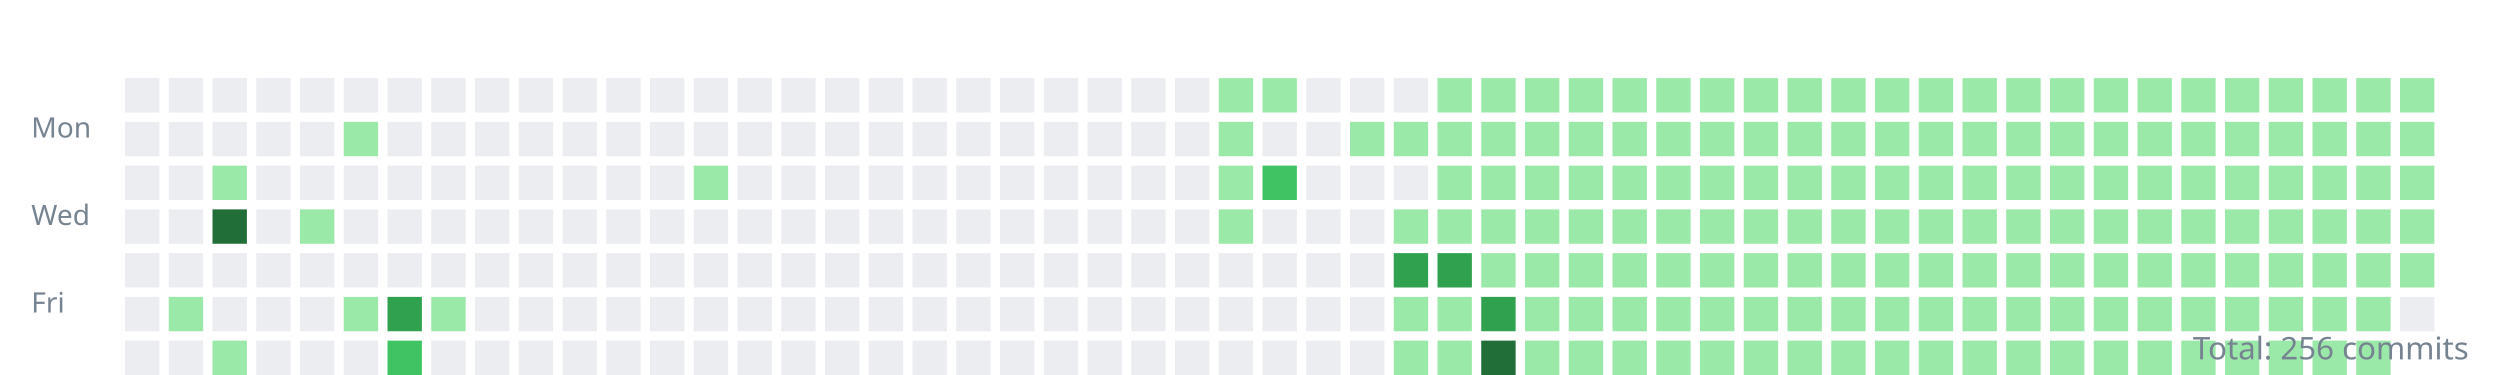
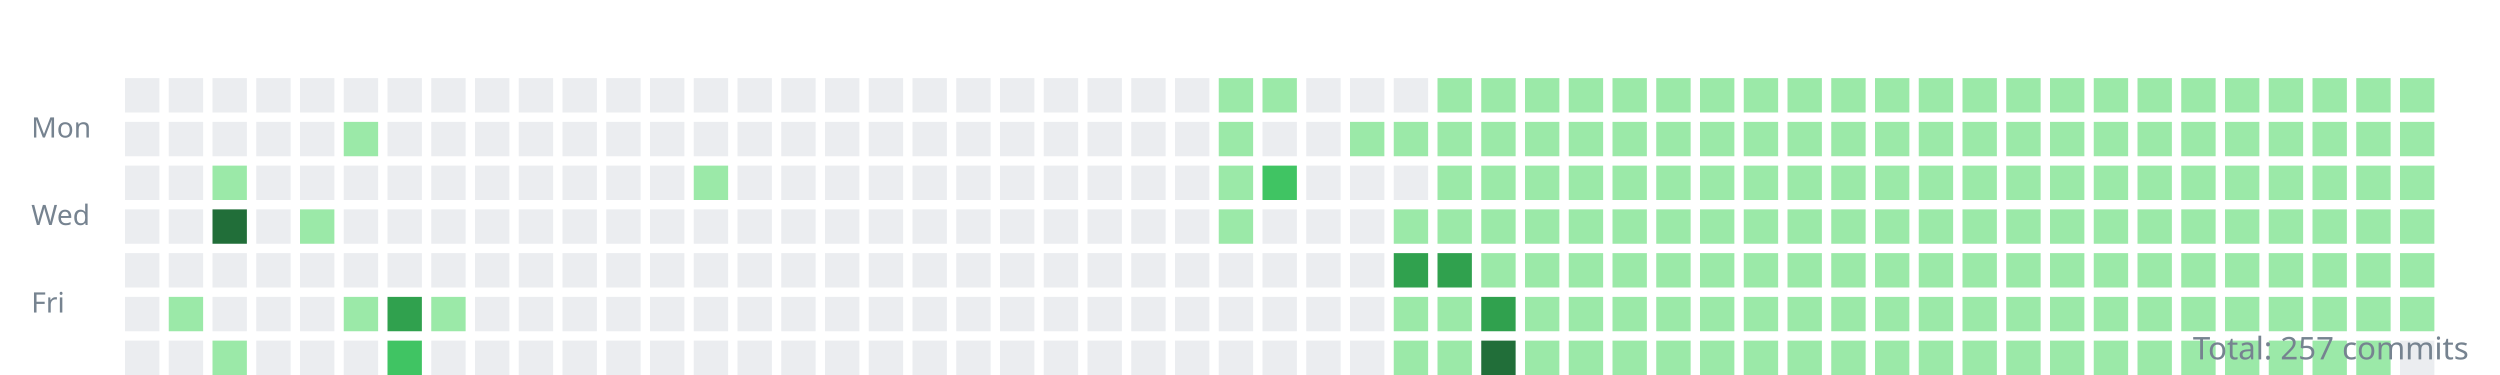
<svg xmlns="http://www.w3.org/2000/svg" width="800" height="120">
  <style>.day{outline:1px solid rgba(27,31,35,0.06);}text{font:9px sans-serif;fill:#768390;}</style>
  <g transform="translate(10,10)">
    <text y="34">Mon</text>
    <text y="62">Wed</text>
    <text y="90">Fri</text>
    <rect class="day" width="11" height="11" x="30" y="15" fill="#ebedf0" />
    <rect class="day" width="11" height="11" x="30" y="29" fill="#ebedf0" />
    <rect class="day" width="11" height="11" x="30" y="43" fill="#ebedf0" />
    <rect class="day" width="11" height="11" x="30" y="57" fill="#ebedf0" />
    <rect class="day" width="11" height="11" x="30" y="71" fill="#ebedf0" />
    <rect class="day" width="11" height="11" x="30" y="85" fill="#ebedf0" />
    <rect class="day" width="11" height="11" x="30" y="99" fill="#ebedf0" />
    <rect class="day" width="11" height="11" x="44" y="15" fill="#ebedf0" />
    <rect class="day" width="11" height="11" x="44" y="29" fill="#ebedf0" />
    <rect class="day" width="11" height="11" x="44" y="43" fill="#ebedf0" />
    <rect class="day" width="11" height="11" x="44" y="57" fill="#ebedf0" />
    <rect class="day" width="11" height="11" x="44" y="71" fill="#ebedf0" />
    <rect class="day" width="11" height="11" x="44" y="85" fill="#9be9a8" />
    <rect class="day" width="11" height="11" x="44" y="99" fill="#ebedf0" />
    <rect class="day" width="11" height="11" x="58" y="15" fill="#ebedf0" />
    <rect class="day" width="11" height="11" x="58" y="29" fill="#ebedf0" />
    <rect class="day" width="11" height="11" x="58" y="43" fill="#9be9a8" />
    <rect class="day" width="11" height="11" x="58" y="57" fill="#216e39" />
    <rect class="day" width="11" height="11" x="58" y="71" fill="#ebedf0" />
    <rect class="day" width="11" height="11" x="58" y="85" fill="#ebedf0" />
    <rect class="day" width="11" height="11" x="58" y="99" fill="#9be9a8" />
    <rect class="day" width="11" height="11" x="72" y="15" fill="#ebedf0" />
    <rect class="day" width="11" height="11" x="72" y="29" fill="#ebedf0" />
    <rect class="day" width="11" height="11" x="72" y="43" fill="#ebedf0" />
    <rect class="day" width="11" height="11" x="72" y="57" fill="#ebedf0" />
    <rect class="day" width="11" height="11" x="72" y="71" fill="#ebedf0" />
    <rect class="day" width="11" height="11" x="72" y="85" fill="#ebedf0" />
    <rect class="day" width="11" height="11" x="72" y="99" fill="#ebedf0" />
    <rect class="day" width="11" height="11" x="86" y="15" fill="#ebedf0" />
    <rect class="day" width="11" height="11" x="86" y="29" fill="#ebedf0" />
    <rect class="day" width="11" height="11" x="86" y="43" fill="#ebedf0" />
    <rect class="day" width="11" height="11" x="86" y="57" fill="#9be9a8" />
    <rect class="day" width="11" height="11" x="86" y="71" fill="#ebedf0" />
    <rect class="day" width="11" height="11" x="86" y="85" fill="#ebedf0" />
    <rect class="day" width="11" height="11" x="86" y="99" fill="#ebedf0" />
    <rect class="day" width="11" height="11" x="100" y="15" fill="#ebedf0" />
    <rect class="day" width="11" height="11" x="100" y="29" fill="#9be9a8" />
    <rect class="day" width="11" height="11" x="100" y="43" fill="#ebedf0" />
    <rect class="day" width="11" height="11" x="100" y="57" fill="#ebedf0" />
    <rect class="day" width="11" height="11" x="100" y="71" fill="#ebedf0" />
    <rect class="day" width="11" height="11" x="100" y="85" fill="#9be9a8" />
    <rect class="day" width="11" height="11" x="100" y="99" fill="#ebedf0" />
    <rect class="day" width="11" height="11" x="114" y="15" fill="#ebedf0" />
    <rect class="day" width="11" height="11" x="114" y="29" fill="#ebedf0" />
    <rect class="day" width="11" height="11" x="114" y="43" fill="#ebedf0" />
    <rect class="day" width="11" height="11" x="114" y="57" fill="#ebedf0" />
    <rect class="day" width="11" height="11" x="114" y="71" fill="#ebedf0" />
    <rect class="day" width="11" height="11" x="114" y="85" fill="#30a14e" />
    <rect class="day" width="11" height="11" x="114" y="99" fill="#40c463" />
    <rect class="day" width="11" height="11" x="128" y="15" fill="#ebedf0" />
    <rect class="day" width="11" height="11" x="128" y="29" fill="#ebedf0" />
    <rect class="day" width="11" height="11" x="128" y="43" fill="#ebedf0" />
    <rect class="day" width="11" height="11" x="128" y="57" fill="#ebedf0" />
    <rect class="day" width="11" height="11" x="128" y="71" fill="#ebedf0" />
    <rect class="day" width="11" height="11" x="128" y="85" fill="#9be9a8" />
    <rect class="day" width="11" height="11" x="128" y="99" fill="#ebedf0" />
    <rect class="day" width="11" height="11" x="142" y="15" fill="#ebedf0" />
    <rect class="day" width="11" height="11" x="142" y="29" fill="#ebedf0" />
    <rect class="day" width="11" height="11" x="142" y="43" fill="#ebedf0" />
    <rect class="day" width="11" height="11" x="142" y="57" fill="#ebedf0" />
    <rect class="day" width="11" height="11" x="142" y="71" fill="#ebedf0" />
    <rect class="day" width="11" height="11" x="142" y="85" fill="#ebedf0" />
    <rect class="day" width="11" height="11" x="142" y="99" fill="#ebedf0" />
    <rect class="day" width="11" height="11" x="156" y="15" fill="#ebedf0" />
    <rect class="day" width="11" height="11" x="156" y="29" fill="#ebedf0" />
    <rect class="day" width="11" height="11" x="156" y="43" fill="#ebedf0" />
    <rect class="day" width="11" height="11" x="156" y="57" fill="#ebedf0" />
    <rect class="day" width="11" height="11" x="156" y="71" fill="#ebedf0" />
    <rect class="day" width="11" height="11" x="156" y="85" fill="#ebedf0" />
    <rect class="day" width="11" height="11" x="156" y="99" fill="#ebedf0" />
    <rect class="day" width="11" height="11" x="170" y="15" fill="#ebedf0" />
    <rect class="day" width="11" height="11" x="170" y="29" fill="#ebedf0" />
    <rect class="day" width="11" height="11" x="170" y="43" fill="#ebedf0" />
    <rect class="day" width="11" height="11" x="170" y="57" fill="#ebedf0" />
    <rect class="day" width="11" height="11" x="170" y="71" fill="#ebedf0" />
    <rect class="day" width="11" height="11" x="170" y="85" fill="#ebedf0" />
    <rect class="day" width="11" height="11" x="170" y="99" fill="#ebedf0" />
    <rect class="day" width="11" height="11" x="184" y="15" fill="#ebedf0" />
    <rect class="day" width="11" height="11" x="184" y="29" fill="#ebedf0" />
    <rect class="day" width="11" height="11" x="184" y="43" fill="#ebedf0" />
    <rect class="day" width="11" height="11" x="184" y="57" fill="#ebedf0" />
    <rect class="day" width="11" height="11" x="184" y="71" fill="#ebedf0" />
    <rect class="day" width="11" height="11" x="184" y="85" fill="#ebedf0" />
    <rect class="day" width="11" height="11" x="184" y="99" fill="#ebedf0" />
    <rect class="day" width="11" height="11" x="198" y="15" fill="#ebedf0" />
    <rect class="day" width="11" height="11" x="198" y="29" fill="#ebedf0" />
    <rect class="day" width="11" height="11" x="198" y="43" fill="#ebedf0" />
    <rect class="day" width="11" height="11" x="198" y="57" fill="#ebedf0" />
    <rect class="day" width="11" height="11" x="198" y="71" fill="#ebedf0" />
    <rect class="day" width="11" height="11" x="198" y="85" fill="#ebedf0" />
    <rect class="day" width="11" height="11" x="198" y="99" fill="#ebedf0" />
    <rect class="day" width="11" height="11" x="212" y="15" fill="#ebedf0" />
    <rect class="day" width="11" height="11" x="212" y="29" fill="#ebedf0" />
    <rect class="day" width="11" height="11" x="212" y="43" fill="#9be9a8" />
    <rect class="day" width="11" height="11" x="212" y="57" fill="#ebedf0" />
    <rect class="day" width="11" height="11" x="212" y="71" fill="#ebedf0" />
    <rect class="day" width="11" height="11" x="212" y="85" fill="#ebedf0" />
    <rect class="day" width="11" height="11" x="212" y="99" fill="#ebedf0" />
    <rect class="day" width="11" height="11" x="226" y="15" fill="#ebedf0" />
    <rect class="day" width="11" height="11" x="226" y="29" fill="#ebedf0" />
    <rect class="day" width="11" height="11" x="226" y="43" fill="#ebedf0" />
    <rect class="day" width="11" height="11" x="226" y="57" fill="#ebedf0" />
    <rect class="day" width="11" height="11" x="226" y="71" fill="#ebedf0" />
    <rect class="day" width="11" height="11" x="226" y="85" fill="#ebedf0" />
    <rect class="day" width="11" height="11" x="226" y="99" fill="#ebedf0" />
    <rect class="day" width="11" height="11" x="240" y="15" fill="#ebedf0" />
    <rect class="day" width="11" height="11" x="240" y="29" fill="#ebedf0" />
    <rect class="day" width="11" height="11" x="240" y="43" fill="#ebedf0" />
    <rect class="day" width="11" height="11" x="240" y="57" fill="#ebedf0" />
    <rect class="day" width="11" height="11" x="240" y="71" fill="#ebedf0" />
    <rect class="day" width="11" height="11" x="240" y="85" fill="#ebedf0" />
    <rect class="day" width="11" height="11" x="240" y="99" fill="#ebedf0" />
    <rect class="day" width="11" height="11" x="254" y="15" fill="#ebedf0" />
    <rect class="day" width="11" height="11" x="254" y="29" fill="#ebedf0" />
    <rect class="day" width="11" height="11" x="254" y="43" fill="#ebedf0" />
    <rect class="day" width="11" height="11" x="254" y="57" fill="#ebedf0" />
    <rect class="day" width="11" height="11" x="254" y="71" fill="#ebedf0" />
    <rect class="day" width="11" height="11" x="254" y="85" fill="#ebedf0" />
    <rect class="day" width="11" height="11" x="254" y="99" fill="#ebedf0" />
    <rect class="day" width="11" height="11" x="268" y="15" fill="#ebedf0" />
    <rect class="day" width="11" height="11" x="268" y="29" fill="#ebedf0" />
    <rect class="day" width="11" height="11" x="268" y="43" fill="#ebedf0" />
    <rect class="day" width="11" height="11" x="268" y="57" fill="#ebedf0" />
    <rect class="day" width="11" height="11" x="268" y="71" fill="#ebedf0" />
    <rect class="day" width="11" height="11" x="268" y="85" fill="#ebedf0" />
    <rect class="day" width="11" height="11" x="268" y="99" fill="#ebedf0" />
    <rect class="day" width="11" height="11" x="282" y="15" fill="#ebedf0" />
    <rect class="day" width="11" height="11" x="282" y="29" fill="#ebedf0" />
    <rect class="day" width="11" height="11" x="282" y="43" fill="#ebedf0" />
    <rect class="day" width="11" height="11" x="282" y="57" fill="#ebedf0" />
    <rect class="day" width="11" height="11" x="282" y="71" fill="#ebedf0" />
    <rect class="day" width="11" height="11" x="282" y="85" fill="#ebedf0" />
    <rect class="day" width="11" height="11" x="282" y="99" fill="#ebedf0" />
    <rect class="day" width="11" height="11" x="296" y="15" fill="#ebedf0" />
    <rect class="day" width="11" height="11" x="296" y="29" fill="#ebedf0" />
    <rect class="day" width="11" height="11" x="296" y="43" fill="#ebedf0" />
    <rect class="day" width="11" height="11" x="296" y="57" fill="#ebedf0" />
    <rect class="day" width="11" height="11" x="296" y="71" fill="#ebedf0" />
    <rect class="day" width="11" height="11" x="296" y="85" fill="#ebedf0" />
    <rect class="day" width="11" height="11" x="296" y="99" fill="#ebedf0" />
    <rect class="day" width="11" height="11" x="310" y="15" fill="#ebedf0" />
    <rect class="day" width="11" height="11" x="310" y="29" fill="#ebedf0" />
    <rect class="day" width="11" height="11" x="310" y="43" fill="#ebedf0" />
    <rect class="day" width="11" height="11" x="310" y="57" fill="#ebedf0" />
    <rect class="day" width="11" height="11" x="310" y="71" fill="#ebedf0" />
    <rect class="day" width="11" height="11" x="310" y="85" fill="#ebedf0" />
    <rect class="day" width="11" height="11" x="310" y="99" fill="#ebedf0" />
    <rect class="day" width="11" height="11" x="324" y="15" fill="#ebedf0" />
    <rect class="day" width="11" height="11" x="324" y="29" fill="#ebedf0" />
    <rect class="day" width="11" height="11" x="324" y="43" fill="#ebedf0" />
    <rect class="day" width="11" height="11" x="324" y="57" fill="#ebedf0" />
    <rect class="day" width="11" height="11" x="324" y="71" fill="#ebedf0" />
    <rect class="day" width="11" height="11" x="324" y="85" fill="#ebedf0" />
    <rect class="day" width="11" height="11" x="324" y="99" fill="#ebedf0" />
    <rect class="day" width="11" height="11" x="338" y="15" fill="#ebedf0" />
    <rect class="day" width="11" height="11" x="338" y="29" fill="#ebedf0" />
    <rect class="day" width="11" height="11" x="338" y="43" fill="#ebedf0" />
    <rect class="day" width="11" height="11" x="338" y="57" fill="#ebedf0" />
    <rect class="day" width="11" height="11" x="338" y="71" fill="#ebedf0" />
    <rect class="day" width="11" height="11" x="338" y="85" fill="#ebedf0" />
    <rect class="day" width="11" height="11" x="338" y="99" fill="#ebedf0" />
    <rect class="day" width="11" height="11" x="352" y="15" fill="#ebedf0" />
    <rect class="day" width="11" height="11" x="352" y="29" fill="#ebedf0" />
    <rect class="day" width="11" height="11" x="352" y="43" fill="#ebedf0" />
    <rect class="day" width="11" height="11" x="352" y="57" fill="#ebedf0" />
    <rect class="day" width="11" height="11" x="352" y="71" fill="#ebedf0" />
    <rect class="day" width="11" height="11" x="352" y="85" fill="#ebedf0" />
    <rect class="day" width="11" height="11" x="352" y="99" fill="#ebedf0" />
    <rect class="day" width="11" height="11" x="366" y="15" fill="#ebedf0" />
    <rect class="day" width="11" height="11" x="366" y="29" fill="#ebedf0" />
    <rect class="day" width="11" height="11" x="366" y="43" fill="#ebedf0" />
    <rect class="day" width="11" height="11" x="366" y="57" fill="#ebedf0" />
    <rect class="day" width="11" height="11" x="366" y="71" fill="#ebedf0" />
    <rect class="day" width="11" height="11" x="366" y="85" fill="#ebedf0" />
    <rect class="day" width="11" height="11" x="366" y="99" fill="#ebedf0" />
    <rect class="day" width="11" height="11" x="380" y="15" fill="#9be9a8" />
    <rect class="day" width="11" height="11" x="380" y="29" fill="#9be9a8" />
    <rect class="day" width="11" height="11" x="380" y="43" fill="#9be9a8" />
    <rect class="day" width="11" height="11" x="380" y="57" fill="#9be9a8" />
    <rect class="day" width="11" height="11" x="380" y="71" fill="#ebedf0" />
    <rect class="day" width="11" height="11" x="380" y="85" fill="#ebedf0" />
    <rect class="day" width="11" height="11" x="380" y="99" fill="#ebedf0" />
    <rect class="day" width="11" height="11" x="394" y="15" fill="#9be9a8" />
    <rect class="day" width="11" height="11" x="394" y="29" fill="#ebedf0" />
    <rect class="day" width="11" height="11" x="394" y="43" fill="#40c463" />
    <rect class="day" width="11" height="11" x="394" y="57" fill="#ebedf0" />
    <rect class="day" width="11" height="11" x="394" y="71" fill="#ebedf0" />
    <rect class="day" width="11" height="11" x="394" y="85" fill="#ebedf0" />
    <rect class="day" width="11" height="11" x="394" y="99" fill="#ebedf0" />
    <rect class="day" width="11" height="11" x="408" y="15" fill="#ebedf0" />
    <rect class="day" width="11" height="11" x="408" y="29" fill="#ebedf0" />
    <rect class="day" width="11" height="11" x="408" y="43" fill="#ebedf0" />
    <rect class="day" width="11" height="11" x="408" y="57" fill="#ebedf0" />
    <rect class="day" width="11" height="11" x="408" y="71" fill="#ebedf0" />
    <rect class="day" width="11" height="11" x="408" y="85" fill="#ebedf0" />
    <rect class="day" width="11" height="11" x="408" y="99" fill="#ebedf0" />
    <rect class="day" width="11" height="11" x="422" y="15" fill="#ebedf0" />
    <rect class="day" width="11" height="11" x="422" y="29" fill="#9be9a8" />
    <rect class="day" width="11" height="11" x="422" y="43" fill="#ebedf0" />
    <rect class="day" width="11" height="11" x="422" y="57" fill="#ebedf0" />
    <rect class="day" width="11" height="11" x="422" y="71" fill="#ebedf0" />
    <rect class="day" width="11" height="11" x="422" y="85" fill="#ebedf0" />
    <rect class="day" width="11" height="11" x="422" y="99" fill="#ebedf0" />
    <rect class="day" width="11" height="11" x="436" y="15" fill="#ebedf0" />
    <rect class="day" width="11" height="11" x="436" y="29" fill="#9be9a8" />
    <rect class="day" width="11" height="11" x="436" y="43" fill="#ebedf0" />
    <rect class="day" width="11" height="11" x="436" y="57" fill="#9be9a8" />
    <rect class="day" width="11" height="11" x="436" y="71" fill="#30a14e" />
    <rect class="day" width="11" height="11" x="436" y="85" fill="#9be9a8" />
    <rect class="day" width="11" height="11" x="436" y="99" fill="#9be9a8" />
    <rect class="day" width="11" height="11" x="450" y="15" fill="#9be9a8" />
    <rect class="day" width="11" height="11" x="450" y="29" fill="#9be9a8" />
    <rect class="day" width="11" height="11" x="450" y="43" fill="#9be9a8" />
    <rect class="day" width="11" height="11" x="450" y="57" fill="#9be9a8" />
    <rect class="day" width="11" height="11" x="450" y="71" fill="#30a14e" />
    <rect class="day" width="11" height="11" x="450" y="85" fill="#9be9a8" />
    <rect class="day" width="11" height="11" x="450" y="99" fill="#9be9a8" />
    <rect class="day" width="11" height="11" x="464" y="15" fill="#9be9a8" />
    <rect class="day" width="11" height="11" x="464" y="29" fill="#9be9a8" />
    <rect class="day" width="11" height="11" x="464" y="43" fill="#9be9a8" />
    <rect class="day" width="11" height="11" x="464" y="57" fill="#9be9a8" />
    <rect class="day" width="11" height="11" x="464" y="71" fill="#9be9a8" />
    <rect class="day" width="11" height="11" x="464" y="85" fill="#30a14e" />
    <rect class="day" width="11" height="11" x="464" y="99" fill="#216e39" />
    <rect class="day" width="11" height="11" x="478" y="15" fill="#9be9a8" />
    <rect class="day" width="11" height="11" x="478" y="29" fill="#9be9a8" />
    <rect class="day" width="11" height="11" x="478" y="43" fill="#9be9a8" />
    <rect class="day" width="11" height="11" x="478" y="57" fill="#9be9a8" />
    <rect class="day" width="11" height="11" x="478" y="71" fill="#9be9a8" />
    <rect class="day" width="11" height="11" x="478" y="85" fill="#9be9a8" />
    <rect class="day" width="11" height="11" x="478" y="99" fill="#9be9a8" />
    <rect class="day" width="11" height="11" x="492" y="15" fill="#9be9a8" />
    <rect class="day" width="11" height="11" x="492" y="29" fill="#9be9a8" />
    <rect class="day" width="11" height="11" x="492" y="43" fill="#9be9a8" />
    <rect class="day" width="11" height="11" x="492" y="57" fill="#9be9a8" />
    <rect class="day" width="11" height="11" x="492" y="71" fill="#9be9a8" />
    <rect class="day" width="11" height="11" x="492" y="85" fill="#9be9a8" />
    <rect class="day" width="11" height="11" x="492" y="99" fill="#9be9a8" />
    <rect class="day" width="11" height="11" x="506" y="15" fill="#9be9a8" />
    <rect class="day" width="11" height="11" x="506" y="29" fill="#9be9a8" />
    <rect class="day" width="11" height="11" x="506" y="43" fill="#9be9a8" />
    <rect class="day" width="11" height="11" x="506" y="57" fill="#9be9a8" />
    <rect class="day" width="11" height="11" x="506" y="71" fill="#9be9a8" />
    <rect class="day" width="11" height="11" x="506" y="85" fill="#9be9a8" />
    <rect class="day" width="11" height="11" x="506" y="99" fill="#9be9a8" />
    <rect class="day" width="11" height="11" x="520" y="15" fill="#9be9a8" />
    <rect class="day" width="11" height="11" x="520" y="29" fill="#9be9a8" />
    <rect class="day" width="11" height="11" x="520" y="43" fill="#9be9a8" />
    <rect class="day" width="11" height="11" x="520" y="57" fill="#9be9a8" />
    <rect class="day" width="11" height="11" x="520" y="71" fill="#9be9a8" />
    <rect class="day" width="11" height="11" x="520" y="85" fill="#9be9a8" />
    <rect class="day" width="11" height="11" x="520" y="99" fill="#9be9a8" />
    <rect class="day" width="11" height="11" x="534" y="15" fill="#9be9a8" />
    <rect class="day" width="11" height="11" x="534" y="29" fill="#9be9a8" />
    <rect class="day" width="11" height="11" x="534" y="43" fill="#9be9a8" />
    <rect class="day" width="11" height="11" x="534" y="57" fill="#9be9a8" />
    <rect class="day" width="11" height="11" x="534" y="71" fill="#9be9a8" />
    <rect class="day" width="11" height="11" x="534" y="85" fill="#9be9a8" />
    <rect class="day" width="11" height="11" x="534" y="99" fill="#9be9a8" />
    <rect class="day" width="11" height="11" x="548" y="15" fill="#9be9a8" />
    <rect class="day" width="11" height="11" x="548" y="29" fill="#9be9a8" />
    <rect class="day" width="11" height="11" x="548" y="43" fill="#9be9a8" />
    <rect class="day" width="11" height="11" x="548" y="57" fill="#9be9a8" />
    <rect class="day" width="11" height="11" x="548" y="71" fill="#9be9a8" />
    <rect class="day" width="11" height="11" x="548" y="85" fill="#9be9a8" />
    <rect class="day" width="11" height="11" x="548" y="99" fill="#9be9a8" />
    <rect class="day" width="11" height="11" x="562" y="15" fill="#9be9a8" />
    <rect class="day" width="11" height="11" x="562" y="29" fill="#9be9a8" />
    <rect class="day" width="11" height="11" x="562" y="43" fill="#9be9a8" />
    <rect class="day" width="11" height="11" x="562" y="57" fill="#9be9a8" />
    <rect class="day" width="11" height="11" x="562" y="71" fill="#9be9a8" />
    <rect class="day" width="11" height="11" x="562" y="85" fill="#9be9a8" />
    <rect class="day" width="11" height="11" x="562" y="99" fill="#9be9a8" />
    <rect class="day" width="11" height="11" x="576" y="15" fill="#9be9a8" />
    <rect class="day" width="11" height="11" x="576" y="29" fill="#9be9a8" />
    <rect class="day" width="11" height="11" x="576" y="43" fill="#9be9a8" />
    <rect class="day" width="11" height="11" x="576" y="57" fill="#9be9a8" />
    <rect class="day" width="11" height="11" x="576" y="71" fill="#9be9a8" />
    <rect class="day" width="11" height="11" x="576" y="85" fill="#9be9a8" />
    <rect class="day" width="11" height="11" x="576" y="99" fill="#9be9a8" />
    <rect class="day" width="11" height="11" x="590" y="15" fill="#9be9a8" />
    <rect class="day" width="11" height="11" x="590" y="29" fill="#9be9a8" />
    <rect class="day" width="11" height="11" x="590" y="43" fill="#9be9a8" />
    <rect class="day" width="11" height="11" x="590" y="57" fill="#9be9a8" />
    <rect class="day" width="11" height="11" x="590" y="71" fill="#9be9a8" />
    <rect class="day" width="11" height="11" x="590" y="85" fill="#9be9a8" />
    <rect class="day" width="11" height="11" x="590" y="99" fill="#9be9a8" />
    <rect class="day" width="11" height="11" x="604" y="15" fill="#9be9a8" />
    <rect class="day" width="11" height="11" x="604" y="29" fill="#9be9a8" />
    <rect class="day" width="11" height="11" x="604" y="43" fill="#9be9a8" />
    <rect class="day" width="11" height="11" x="604" y="57" fill="#9be9a8" />
    <rect class="day" width="11" height="11" x="604" y="71" fill="#9be9a8" />
    <rect class="day" width="11" height="11" x="604" y="85" fill="#9be9a8" />
    <rect class="day" width="11" height="11" x="604" y="99" fill="#9be9a8" />
    <rect class="day" width="11" height="11" x="618" y="15" fill="#9be9a8" />
    <rect class="day" width="11" height="11" x="618" y="29" fill="#9be9a8" />
    <rect class="day" width="11" height="11" x="618" y="43" fill="#9be9a8" />
    <rect class="day" width="11" height="11" x="618" y="57" fill="#9be9a8" />
    <rect class="day" width="11" height="11" x="618" y="71" fill="#9be9a8" />
    <rect class="day" width="11" height="11" x="618" y="85" fill="#9be9a8" />
    <rect class="day" width="11" height="11" x="618" y="99" fill="#9be9a8" />
    <rect class="day" width="11" height="11" x="632" y="15" fill="#9be9a8" />
    <rect class="day" width="11" height="11" x="632" y="29" fill="#9be9a8" />
    <rect class="day" width="11" height="11" x="632" y="43" fill="#9be9a8" />
    <rect class="day" width="11" height="11" x="632" y="57" fill="#9be9a8" />
    <rect class="day" width="11" height="11" x="632" y="71" fill="#9be9a8" />
    <rect class="day" width="11" height="11" x="632" y="85" fill="#9be9a8" />
    <rect class="day" width="11" height="11" x="632" y="99" fill="#9be9a8" />
    <rect class="day" width="11" height="11" x="646" y="15" fill="#9be9a8" />
    <rect class="day" width="11" height="11" x="646" y="29" fill="#9be9a8" />
    <rect class="day" width="11" height="11" x="646" y="43" fill="#9be9a8" />
    <rect class="day" width="11" height="11" x="646" y="57" fill="#9be9a8" />
    <rect class="day" width="11" height="11" x="646" y="71" fill="#9be9a8" />
    <rect class="day" width="11" height="11" x="646" y="85" fill="#9be9a8" />
    <rect class="day" width="11" height="11" x="646" y="99" fill="#9be9a8" />
    <rect class="day" width="11" height="11" x="660" y="15" fill="#9be9a8" />
    <rect class="day" width="11" height="11" x="660" y="29" fill="#9be9a8" />
    <rect class="day" width="11" height="11" x="660" y="43" fill="#9be9a8" />
    <rect class="day" width="11" height="11" x="660" y="57" fill="#9be9a8" />
    <rect class="day" width="11" height="11" x="660" y="71" fill="#9be9a8" />
    <rect class="day" width="11" height="11" x="660" y="85" fill="#9be9a8" />
    <rect class="day" width="11" height="11" x="660" y="99" fill="#9be9a8" />
    <rect class="day" width="11" height="11" x="674" y="15" fill="#9be9a8" />
    <rect class="day" width="11" height="11" x="674" y="29" fill="#9be9a8" />
    <rect class="day" width="11" height="11" x="674" y="43" fill="#9be9a8" />
    <rect class="day" width="11" height="11" x="674" y="57" fill="#9be9a8" />
    <rect class="day" width="11" height="11" x="674" y="71" fill="#9be9a8" />
    <rect class="day" width="11" height="11" x="674" y="85" fill="#9be9a8" />
    <rect class="day" width="11" height="11" x="674" y="99" fill="#9be9a8" />
    <rect class="day" width="11" height="11" x="688" y="15" fill="#9be9a8" />
    <rect class="day" width="11" height="11" x="688" y="29" fill="#9be9a8" />
    <rect class="day" width="11" height="11" x="688" y="43" fill="#9be9a8" />
    <rect class="day" width="11" height="11" x="688" y="57" fill="#9be9a8" />
    <rect class="day" width="11" height="11" x="688" y="71" fill="#9be9a8" />
    <rect class="day" width="11" height="11" x="688" y="85" fill="#9be9a8" />
    <rect class="day" width="11" height="11" x="688" y="99" fill="#9be9a8" />
    <rect class="day" width="11" height="11" x="702" y="15" fill="#9be9a8" />
    <rect class="day" width="11" height="11" x="702" y="29" fill="#9be9a8" />
    <rect class="day" width="11" height="11" x="702" y="43" fill="#9be9a8" />
    <rect class="day" width="11" height="11" x="702" y="57" fill="#9be9a8" />
    <rect class="day" width="11" height="11" x="702" y="71" fill="#9be9a8" />
    <rect class="day" width="11" height="11" x="702" y="85" fill="#9be9a8" />
    <rect class="day" width="11" height="11" x="702" y="99" fill="#9be9a8" />
    <rect class="day" width="11" height="11" x="716" y="15" fill="#9be9a8" />
    <rect class="day" width="11" height="11" x="716" y="29" fill="#9be9a8" />
    <rect class="day" width="11" height="11" x="716" y="43" fill="#9be9a8" />
    <rect class="day" width="11" height="11" x="716" y="57" fill="#9be9a8" />
    <rect class="day" width="11" height="11" x="716" y="71" fill="#9be9a8" />
    <rect class="day" width="11" height="11" x="716" y="85" fill="#9be9a8" />
    <rect class="day" width="11" height="11" x="716" y="99" fill="#9be9a8" />
    <rect class="day" width="11" height="11" x="730" y="15" fill="#9be9a8" />
    <rect class="day" width="11" height="11" x="730" y="29" fill="#9be9a8" />
    <rect class="day" width="11" height="11" x="730" y="43" fill="#9be9a8" />
    <rect class="day" width="11" height="11" x="730" y="57" fill="#9be9a8" />
    <rect class="day" width="11" height="11" x="730" y="71" fill="#9be9a8" />
    <rect class="day" width="11" height="11" x="730" y="85" fill="#9be9a8" />
    <rect class="day" width="11" height="11" x="730" y="99" fill="#9be9a8" />
    <rect class="day" width="11" height="11" x="744" y="15" fill="#9be9a8" />
    <rect class="day" width="11" height="11" x="744" y="29" fill="#9be9a8" />
    <rect class="day" width="11" height="11" x="744" y="43" fill="#9be9a8" />
    <rect class="day" width="11" height="11" x="744" y="57" fill="#9be9a8" />
    <rect class="day" width="11" height="11" x="744" y="71" fill="#9be9a8" />
    <rect class="day" width="11" height="11" x="744" y="85" fill="#9be9a8" />
    <rect class="day" width="11" height="11" x="744" y="99" fill="#9be9a8" />
    <rect class="day" width="11" height="11" x="758" y="15" fill="#9be9a8" />
    <rect class="day" width="11" height="11" x="758" y="29" fill="#9be9a8" />
    <rect class="day" width="11" height="11" x="758" y="43" fill="#9be9a8" />
    <rect class="day" width="11" height="11" x="758" y="57" fill="#9be9a8" />
    <rect class="day" width="11" height="11" x="758" y="71" fill="#9be9a8" />
-     <rect class="day" width="11" height="11" x="758" y="85" fill="#ebedf0" />
+     <rect class="day" width="11" height="11" x="758" y="85" fill="#9be9a8" />
+     <rect class="day" width="11" height="11" x="758" y="99" fill="#ebedf0" />
  </g>
-   <text x="790" y="115" text-anchor="end" style="font-size:10px">Total: 256 commits</text>
+   <text x="790" y="115" text-anchor="end" style="font-size:10px">Total: 257 commits</text>
</svg>
